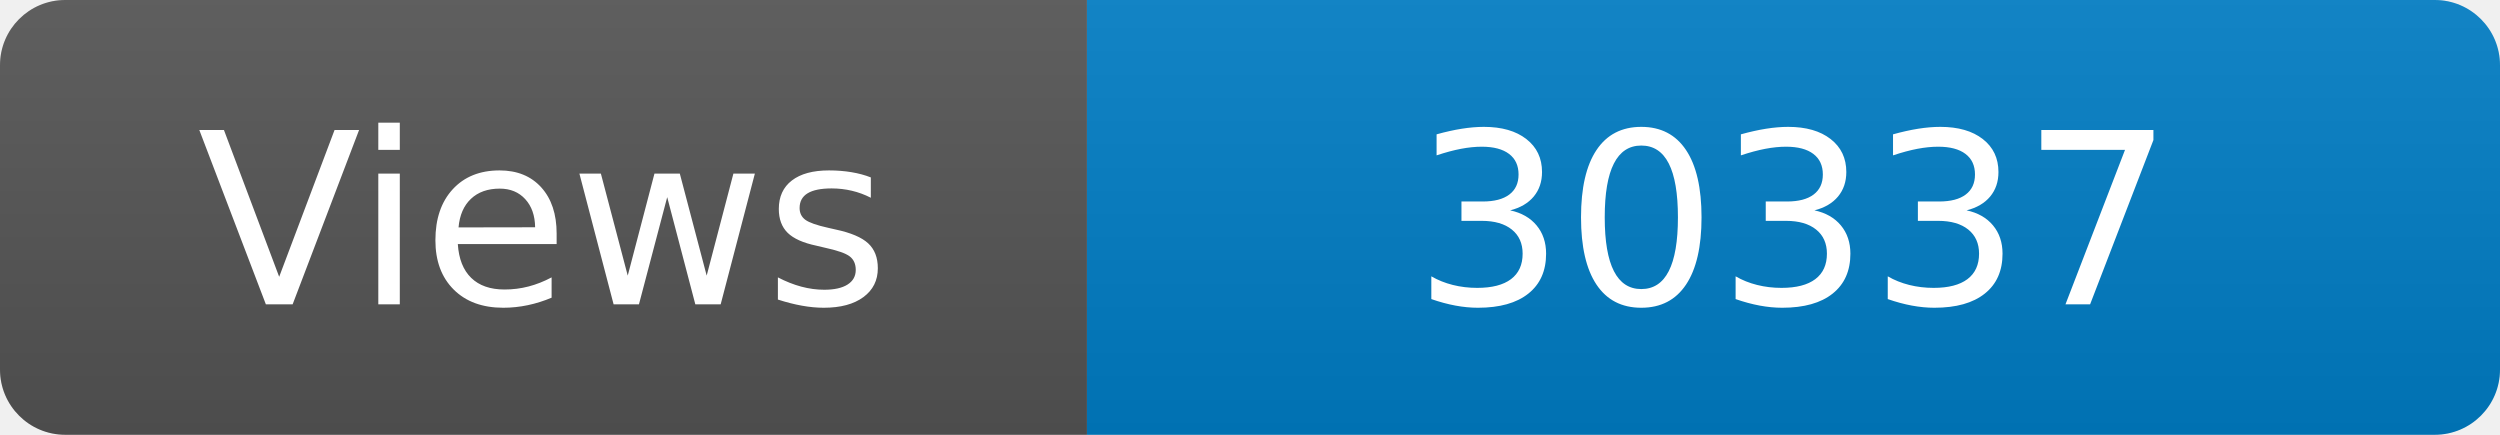
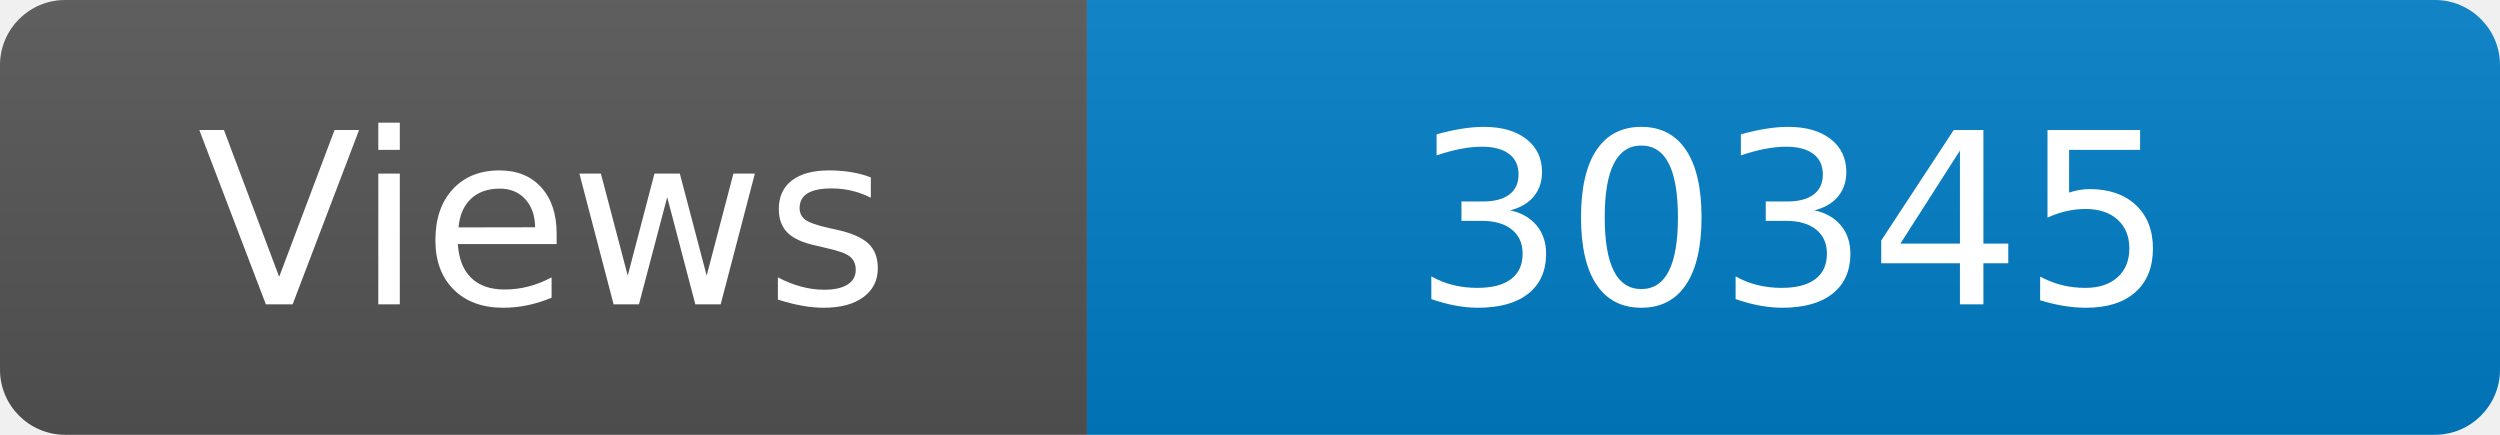
<svg xmlns="http://www.w3.org/2000/svg" width="115" height="20" role="img" aria-label="Maintained?: yes">
  <linearGradient id="s" x2="0" y2="100%">
    <stop offset="0" stop-color="#bbb" stop-opacity=".1" />
    <stop offset="1" stop-opacity=".1" />
  </linearGradient>
  <clipPath id="r">
    <rect width="115" height="20" rx="3" fill="#fff" />
  </clipPath>
  <g clip-path="url(#r)">
    <rect width="50" height="20" fill="#555" />
    <rect x="50" width="160" height="20" fill="#007ec6" />
    <rect width="115" height="20" fill="url(#s)" />
  </g>
  <g fill="#fff" text-anchor="middle" font-family="Verdana,Geneva,DejaVu Sans,sans-serif" font-size="110">
    <text x="250" y="140" transform="scale(.1)" fill="#fff">Views</text>
-     <text x="825" y="140" transform="scale(.1)" fill="#fff">30337</text>
+     <text x="825" y="140" transform="scale(.1)" fill="#fff">30345</text>
  </g>
</svg>
